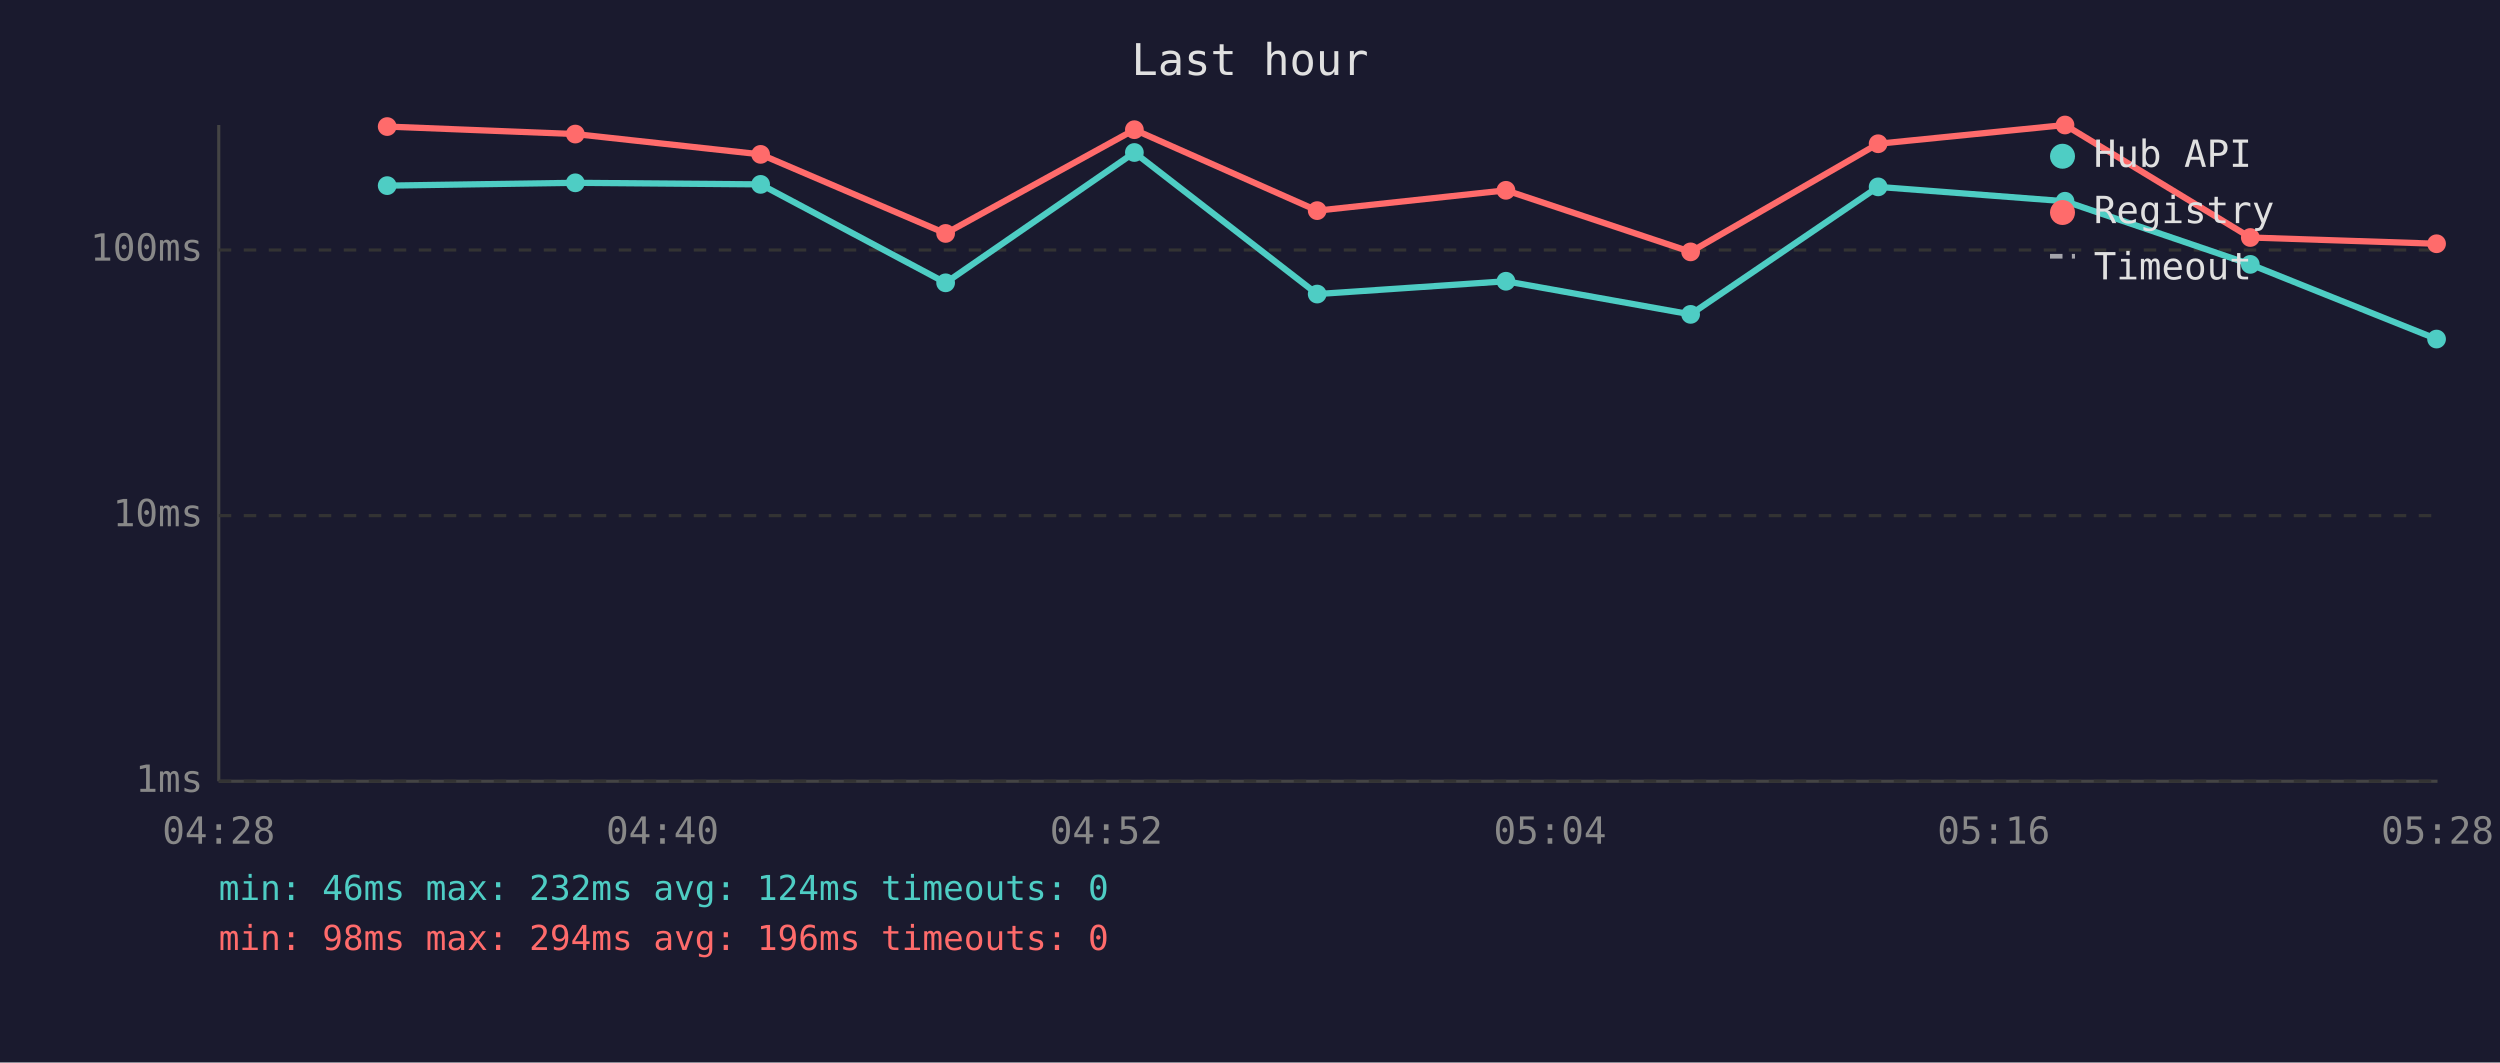
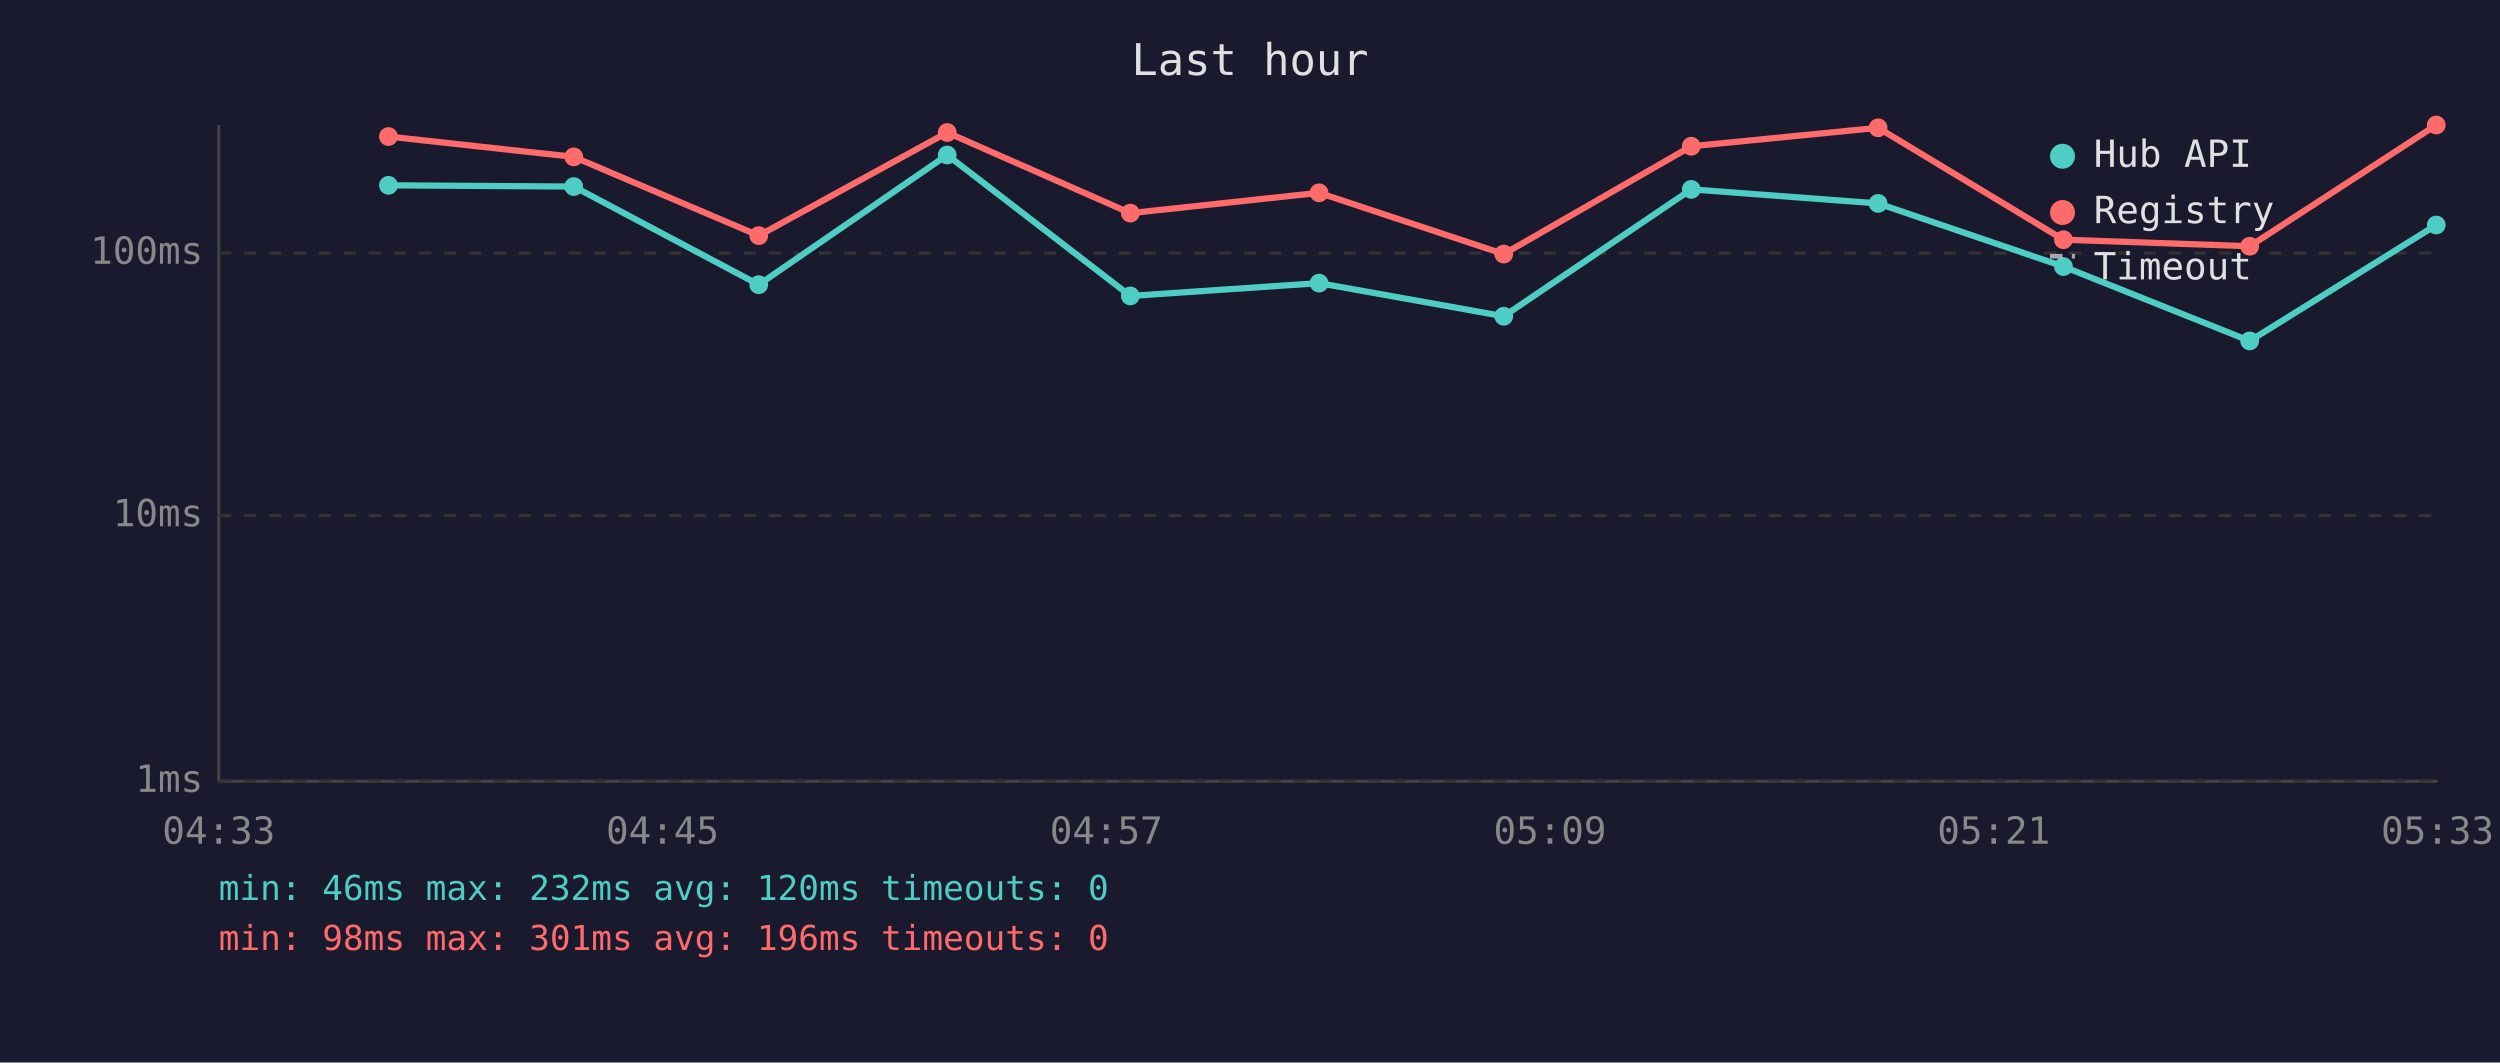
<svg xmlns="http://www.w3.org/2000/svg" viewBox="0 0 800 340" font-family="monospace" font-size="12">
  <rect width="800" height="340" fill="#1a1a2e" />
  <text x="400" y="24" fill="#e0e0e0" font-size="14" text-anchor="middle">Last hour</text>
  <line x1="70" y1="40" x2="70" y2="250" stroke="#444" stroke-width="1" />
  <line x1="70" y1="250" x2="780" y2="250" stroke="#444" stroke-width="1" />
  <line x1="70" y1="250" x2="780" y2="250" stroke="#333" stroke-width="1" stroke-dasharray="4" />
  <text x="65" y="250" fill="#888" text-anchor="end" dominant-baseline="middle">1ms</text>
  <line x1="70" y1="165" x2="780" y2="165" stroke="#333" stroke-width="1" stroke-dasharray="4" />
  <text x="65" y="165" fill="#888" text-anchor="end" dominant-baseline="middle">10ms</text>
-   <line x1="70" y1="80" x2="780" y2="80" stroke="#333" stroke-width="1" stroke-dasharray="4" />
-   <text x="65" y="80" fill="#888" text-anchor="end" dominant-baseline="middle">100ms</text>
-   <text x="70" y="270" fill="#888" text-anchor="middle">04:28</text>
-   <text x="212" y="270" fill="#888" text-anchor="middle">04:40</text>
-   <text x="354" y="270" fill="#888" text-anchor="middle">04:52</text>
-   <text x="496" y="270" fill="#888" text-anchor="middle">05:04</text>
-   <text x="638" y="270" fill="#888" text-anchor="middle">05:16</text>
-   <text x="780" y="270" fill="#888" text-anchor="middle">05:28</text>
-   <polyline points="123.9,59.4 184.1,58.5 243.4,59.0 302.6,90.5 363.0,48.8 421.5,94.1 481.9,90.0 541.0,100.6 601.0,59.8 660.8,64.4 720.1,84.6 779.7,108.5" fill="none" stroke="#4ecdc4" stroke-width="2" opacity="1" />
-   <circle cx="123.9" cy="59.4" r="3" fill="#4ecdc4" />
-   <circle cx="184.1" cy="58.5" r="3" fill="#4ecdc4" />
-   <circle cx="243.4" cy="59.0" r="3" fill="#4ecdc4" />
-   <circle cx="302.6" cy="90.5" r="3" fill="#4ecdc4" />
-   <circle cx="363.0" cy="48.8" r="3" fill="#4ecdc4" />
-   <circle cx="421.5" cy="94.1" r="3" fill="#4ecdc4" />
-   <circle cx="481.9" cy="90.0" r="3" fill="#4ecdc4" />
-   <circle cx="541.0" cy="100.6" r="3" fill="#4ecdc4" />
-   <circle cx="601.0" cy="59.8" r="3" fill="#4ecdc4" />
-   <circle cx="660.8" cy="64.4" r="3" fill="#4ecdc4" />
-   <circle cx="720.1" cy="84.6" r="3" fill="#4ecdc4" />
-   <circle cx="779.7" cy="108.5" r="3" fill="#4ecdc4" />
-   <polyline points="123.9,40.5 184.1,42.9 243.4,49.4 302.6,74.7 363.0,41.5 421.5,67.4 481.9,60.9 541.0,80.6 601.0,46.0 660.8,40.0 720.1,76.0 779.7,78.0" fill="none" stroke="#ff6b6b" stroke-width="2" opacity="1" />
-   <circle cx="123.9" cy="40.5" r="3" fill="#ff6b6b" />
-   <circle cx="184.1" cy="42.9" r="3" fill="#ff6b6b" />
-   <circle cx="243.4" cy="49.4" r="3" fill="#ff6b6b" />
-   <circle cx="302.6" cy="74.7" r="3" fill="#ff6b6b" />
-   <circle cx="363.0" cy="41.5" r="3" fill="#ff6b6b" />
-   <circle cx="421.5" cy="67.4" r="3" fill="#ff6b6b" />
-   <circle cx="481.9" cy="60.9" r="3" fill="#ff6b6b" />
-   <circle cx="541.0" cy="80.6" r="3" fill="#ff6b6b" />
-   <circle cx="601.0" cy="46.0" r="3" fill="#ff6b6b" />
-   <circle cx="660.8" cy="40.0" r="3" fill="#ff6b6b" />
-   <circle cx="720.1" cy="76.0" r="3" fill="#ff6b6b" />
-   <circle cx="779.7" cy="78.0" r="3" fill="#ff6b6b" />
+   <line x1="70" y1="81" x2="780" y2="81" stroke="#333" stroke-width="1" stroke-dasharray="4" />
+   <text x="65" y="81" fill="#888" text-anchor="end" dominant-baseline="middle">100ms</text>
+   <text x="70" y="270" fill="#888" text-anchor="middle">04:33</text>
+   <text x="212" y="270" fill="#888" text-anchor="middle">04:45</text>
+   <text x="354" y="270" fill="#888" text-anchor="middle">04:57</text>
+   <text x="496" y="270" fill="#888" text-anchor="middle">05:09</text>
+   <text x="638" y="270" fill="#888" text-anchor="middle">05:21</text>
+   <text x="780" y="270" fill="#888" text-anchor="middle">05:33</text>
+   <polyline points="124.3,59.3 183.6,59.7 242.8,91.1 303.1,49.6 361.7,94.7 422.1,90.6 481.2,101.2 541.2,60.6 601.0,65.1 660.3,85.3 719.9,109.1 779.6,72.0" fill="none" stroke="#4ecdc4" stroke-width="2" opacity="1" />
+   <circle cx="124.3" cy="59.3" r="3" fill="#4ecdc4" />
+   <circle cx="183.6" cy="59.7" r="3" fill="#4ecdc4" />
+   <circle cx="242.8" cy="91.1" r="3" fill="#4ecdc4" />
+   <circle cx="303.1" cy="49.6" r="3" fill="#4ecdc4" />
+   <circle cx="361.7" cy="94.7" r="3" fill="#4ecdc4" />
+   <circle cx="422.1" cy="90.6" r="3" fill="#4ecdc4" />
+   <circle cx="481.2" cy="101.2" r="3" fill="#4ecdc4" />
+   <circle cx="541.2" cy="60.6" r="3" fill="#4ecdc4" />
+   <circle cx="601.0" cy="65.1" r="3" fill="#4ecdc4" />
+   <circle cx="660.3" cy="85.3" r="3" fill="#4ecdc4" />
+   <circle cx="719.9" cy="109.1" r="3" fill="#4ecdc4" />
+   <circle cx="779.6" cy="72.0" r="3" fill="#4ecdc4" />
+   <polyline points="124.3,43.7 183.6,50.2 242.8,75.4 303.1,42.4 361.7,68.2 422.1,61.7 481.2,81.3 541.2,46.8 601.0,40.9 660.3,76.7 719.9,78.8 779.6,40.0" fill="none" stroke="#ff6b6b" stroke-width="2" opacity="1" />
+   <circle cx="124.3" cy="43.7" r="3" fill="#ff6b6b" />
+   <circle cx="183.6" cy="50.2" r="3" fill="#ff6b6b" />
+   <circle cx="242.8" cy="75.4" r="3" fill="#ff6b6b" />
+   <circle cx="303.1" cy="42.4" r="3" fill="#ff6b6b" />
+   <circle cx="361.7" cy="68.2" r="3" fill="#ff6b6b" />
+   <circle cx="422.1" cy="61.7" r="3" fill="#ff6b6b" />
+   <circle cx="481.2" cy="81.3" r="3" fill="#ff6b6b" />
+   <circle cx="541.2" cy="46.8" r="3" fill="#ff6b6b" />
+   <circle cx="601.0" cy="40.9" r="3" fill="#ff6b6b" />
+   <circle cx="660.3" cy="76.7" r="3" fill="#ff6b6b" />
+   <circle cx="719.9" cy="78.8" r="3" fill="#ff6b6b" />
+   <circle cx="779.6" cy="40.0" r="3" fill="#ff6b6b" />
  <circle cx="660" cy="50" r="4" fill="#4ecdc4" />
  <text x="670" y="50" fill="#e0e0e0" dominant-baseline="middle">Hub API</text>
  <circle cx="660" cy="68" r="4" fill="#ff6b6b" />
  <text x="670" y="68" fill="#e0e0e0" dominant-baseline="middle">Registry</text>
  <line x1="656" y1="82" x2="664" y2="82" stroke="#e0e0e0" stroke-width="1.5" stroke-dasharray="4,3" opacity="0.7" />
  <text x="670" y="86" fill="#e0e0e0" dominant-baseline="middle">Timeout</text>
-   <text x="70" y="288" fill="#4ecdc4" font-size="11">min: 46ms  max: 232ms  avg: 124ms  timeouts: 0</text>
-   <text x="70" y="304" fill="#ff6b6b" font-size="11">min: 98ms  max: 294ms  avg: 196ms  timeouts: 0</text>
+   <text x="70" y="288" fill="#4ecdc4" font-size="11">min: 46ms  max: 232ms  avg: 120ms  timeouts: 0</text>
+   <text x="70" y="304" fill="#ff6b6b" font-size="11">min: 98ms  max: 301ms  avg: 196ms  timeouts: 0</text>
</svg>
